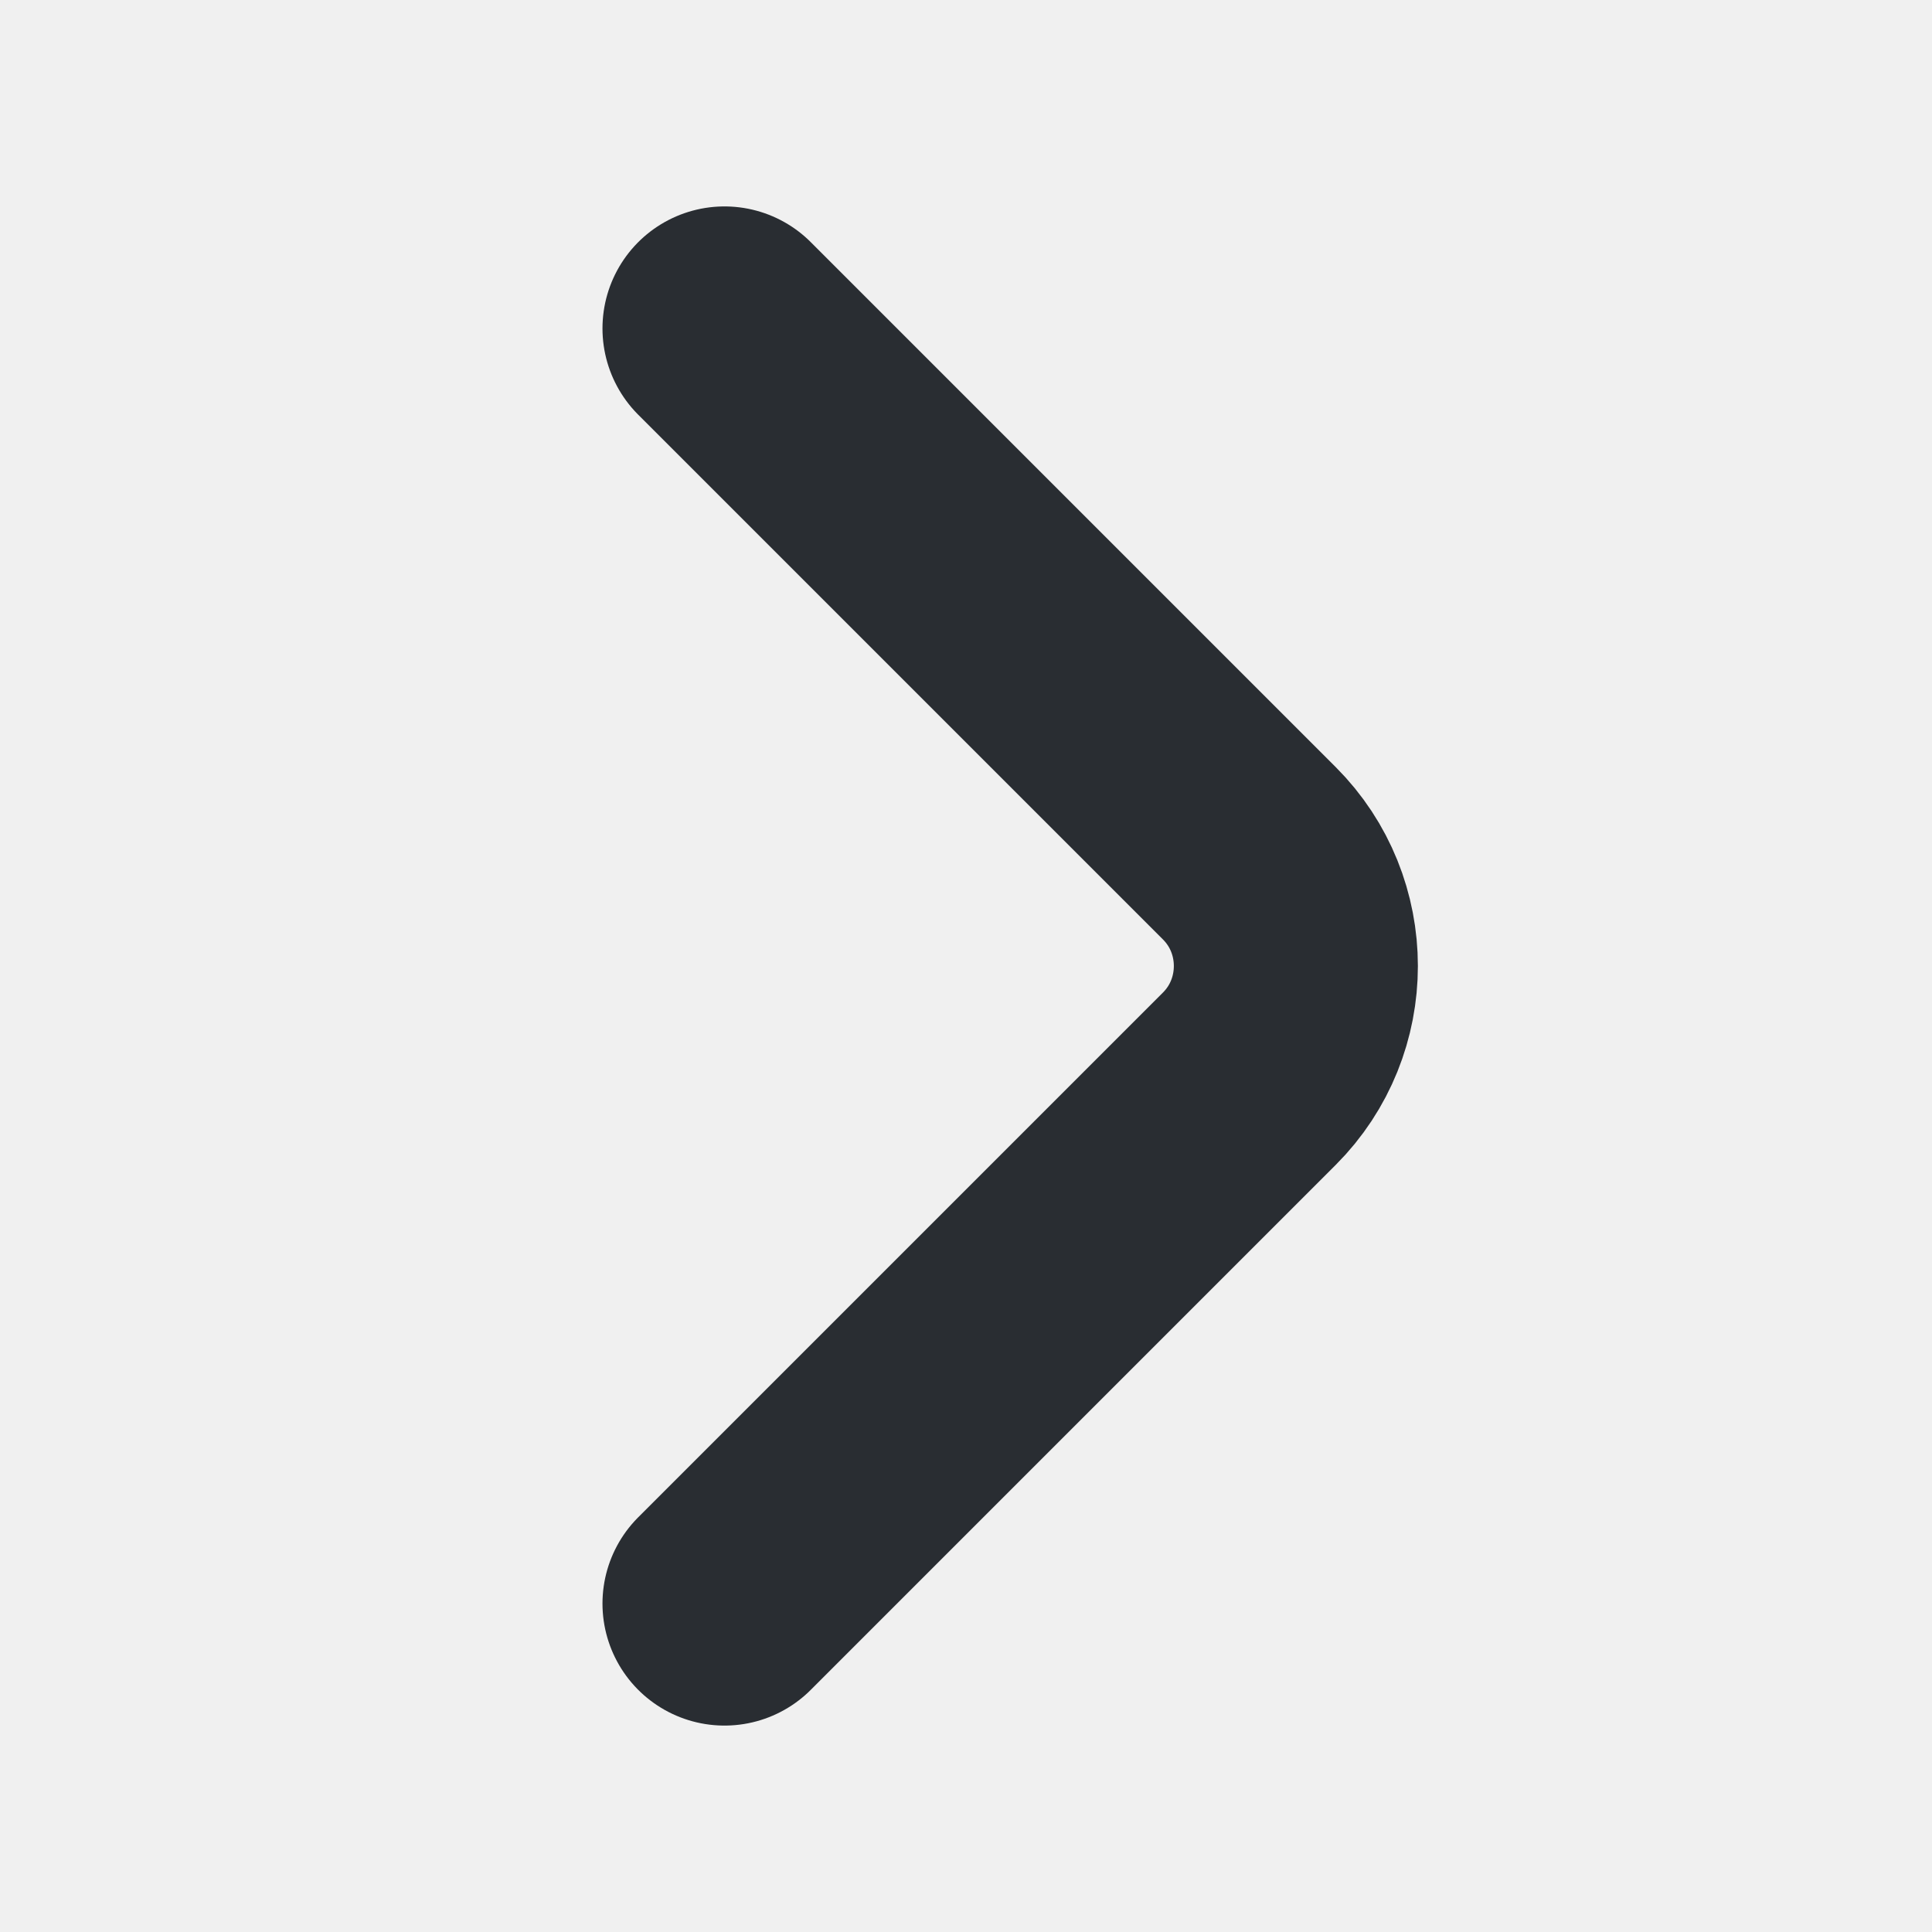
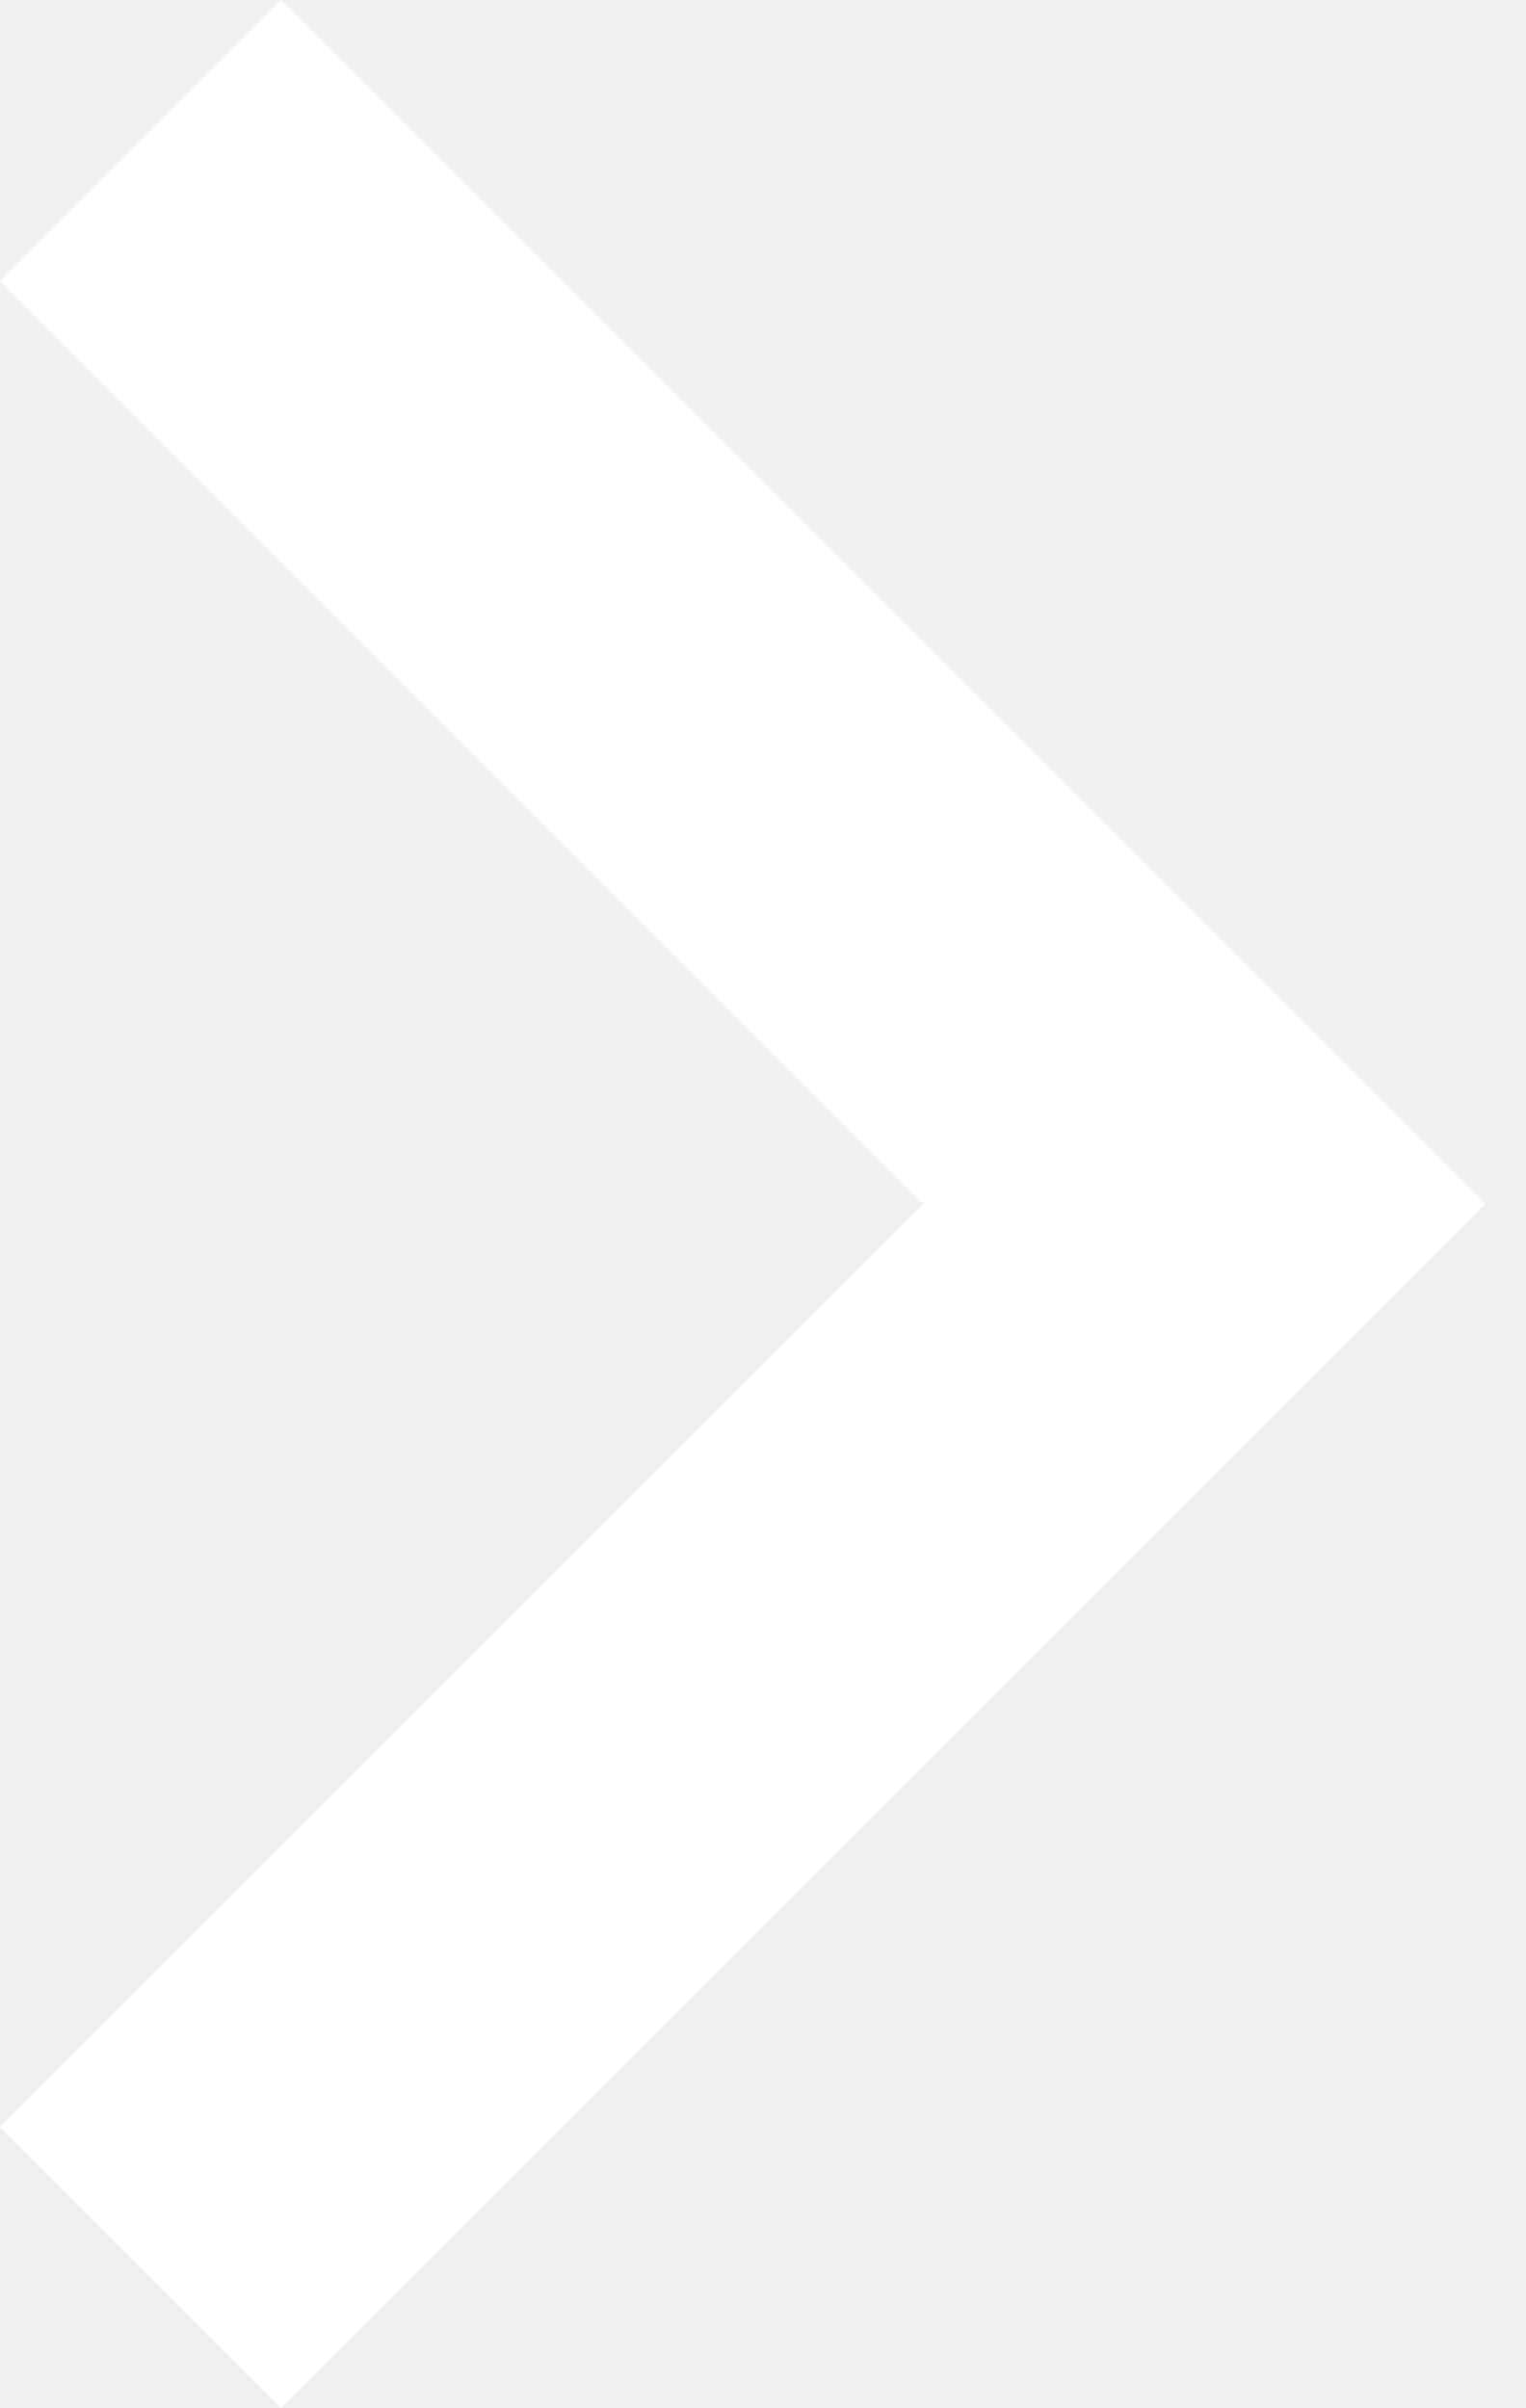
- <svg xmlns="http://www.w3.org/2000/svg" width="38" height="38" viewBox="0 0 38 38" fill="none">
-   <g id="vuesax/linear/arrow-left">
-     <g id="arrow-left">
-       <path id="Vector" d="M14.25 6.46L24.573 16.783C25.793 18.003 25.793 19.997 24.573 21.217L14.25 31.54" stroke="#292D32" stroke-width="4.8" stroke-miterlimit="10" stroke-linecap="round" stroke-linejoin="round" />
-     </g>
-   </g>
+ <svg xmlns="http://www.w3.org/2000/svg" width="19" height="30" viewBox="0 0 19 30" fill="none">
+   <path d="M11.5 15L0 3.5L3.5 0L18.5 15L3.5 30L0 26.5L11.5 15Z" fill="white" />
</svg>
